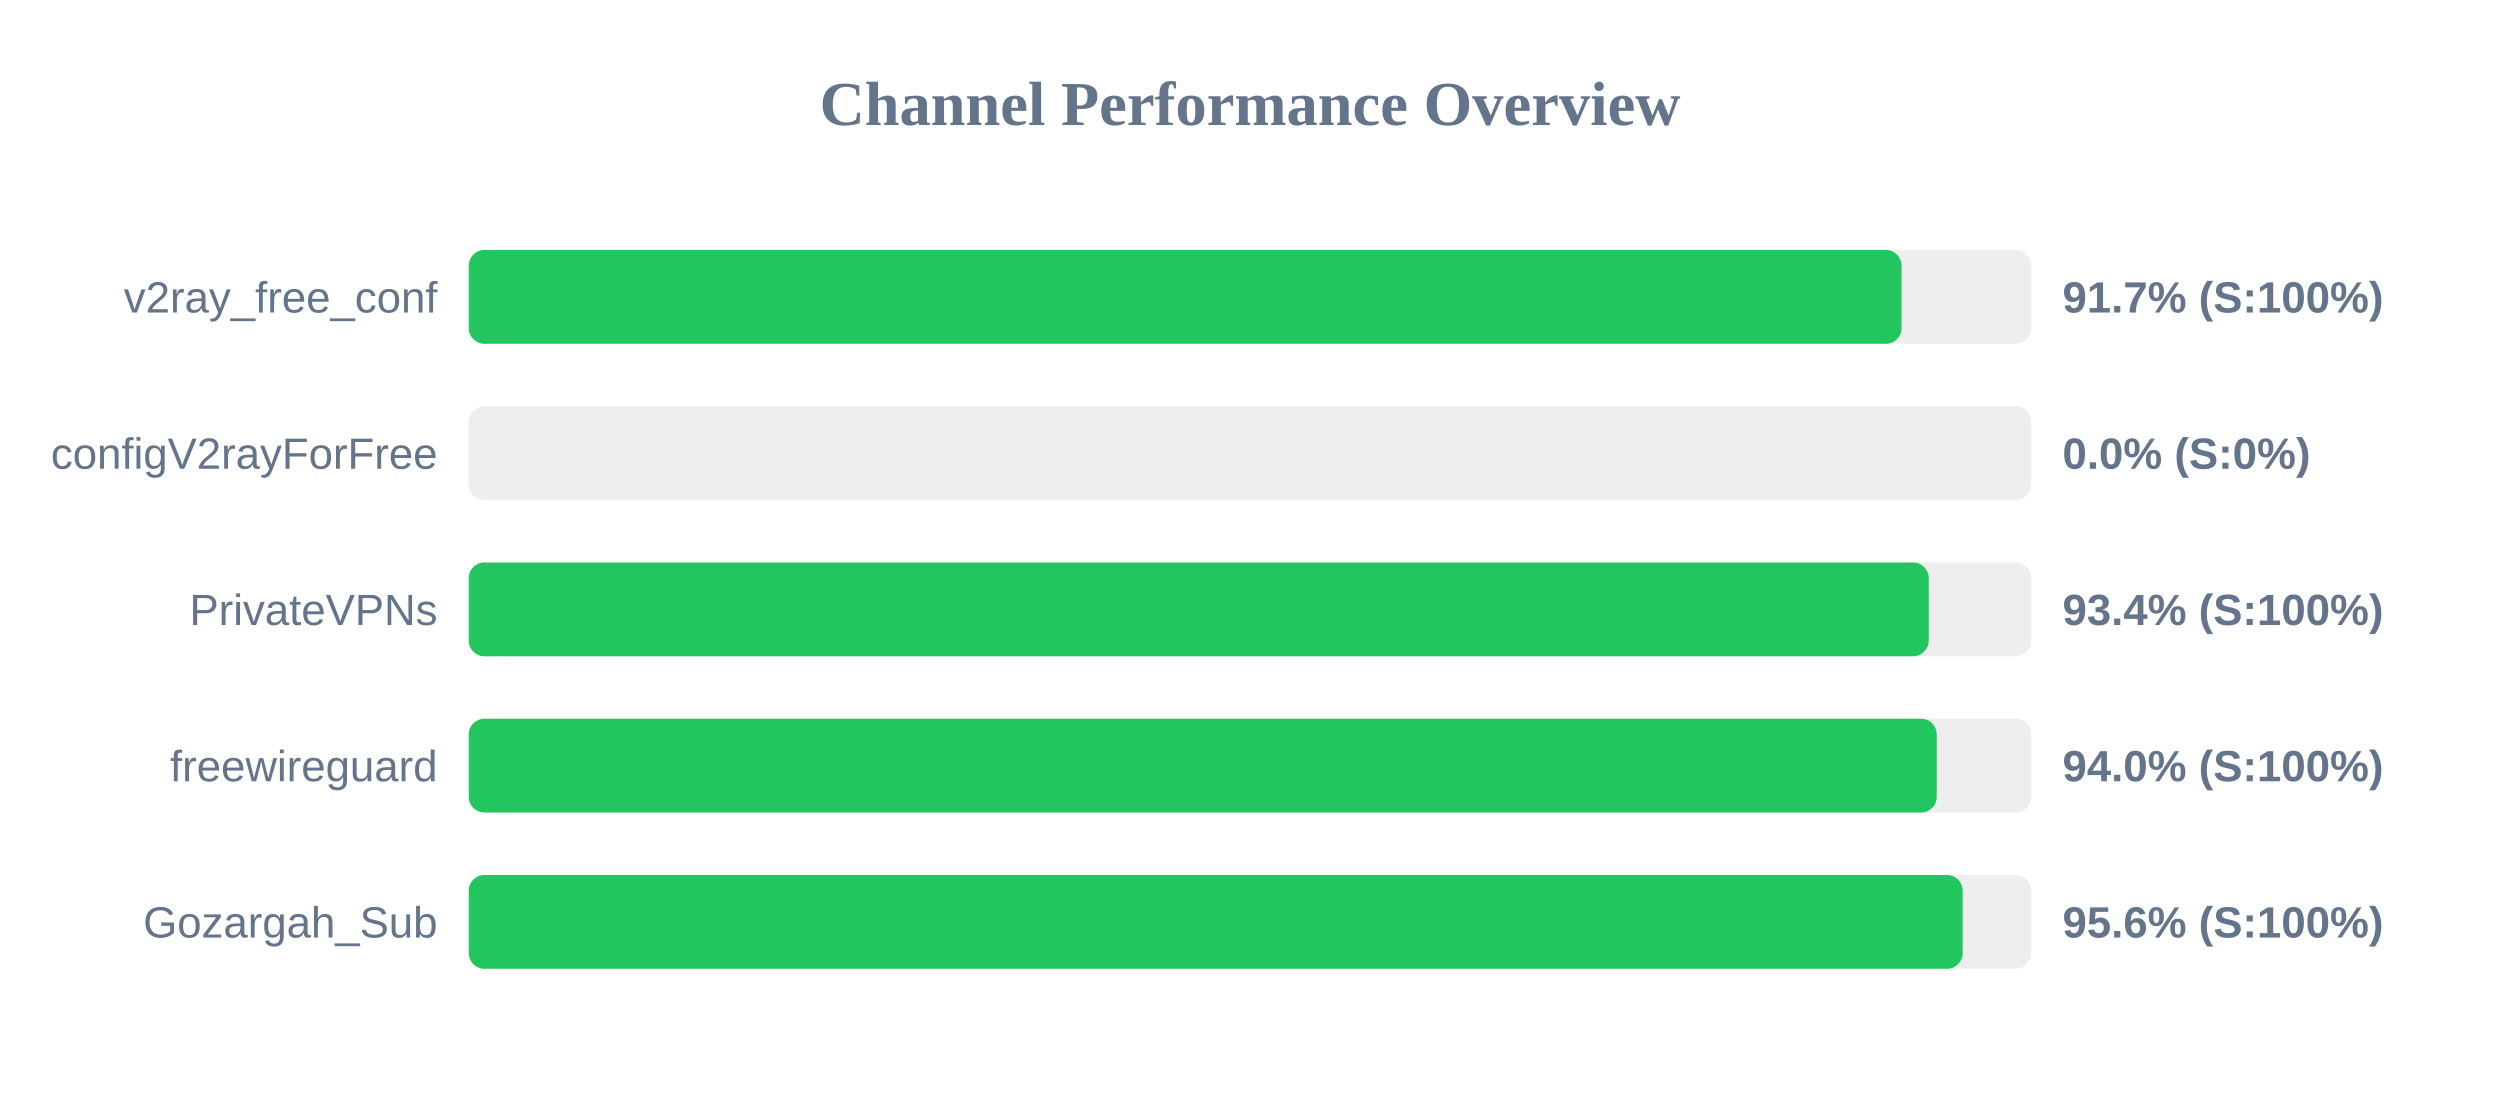
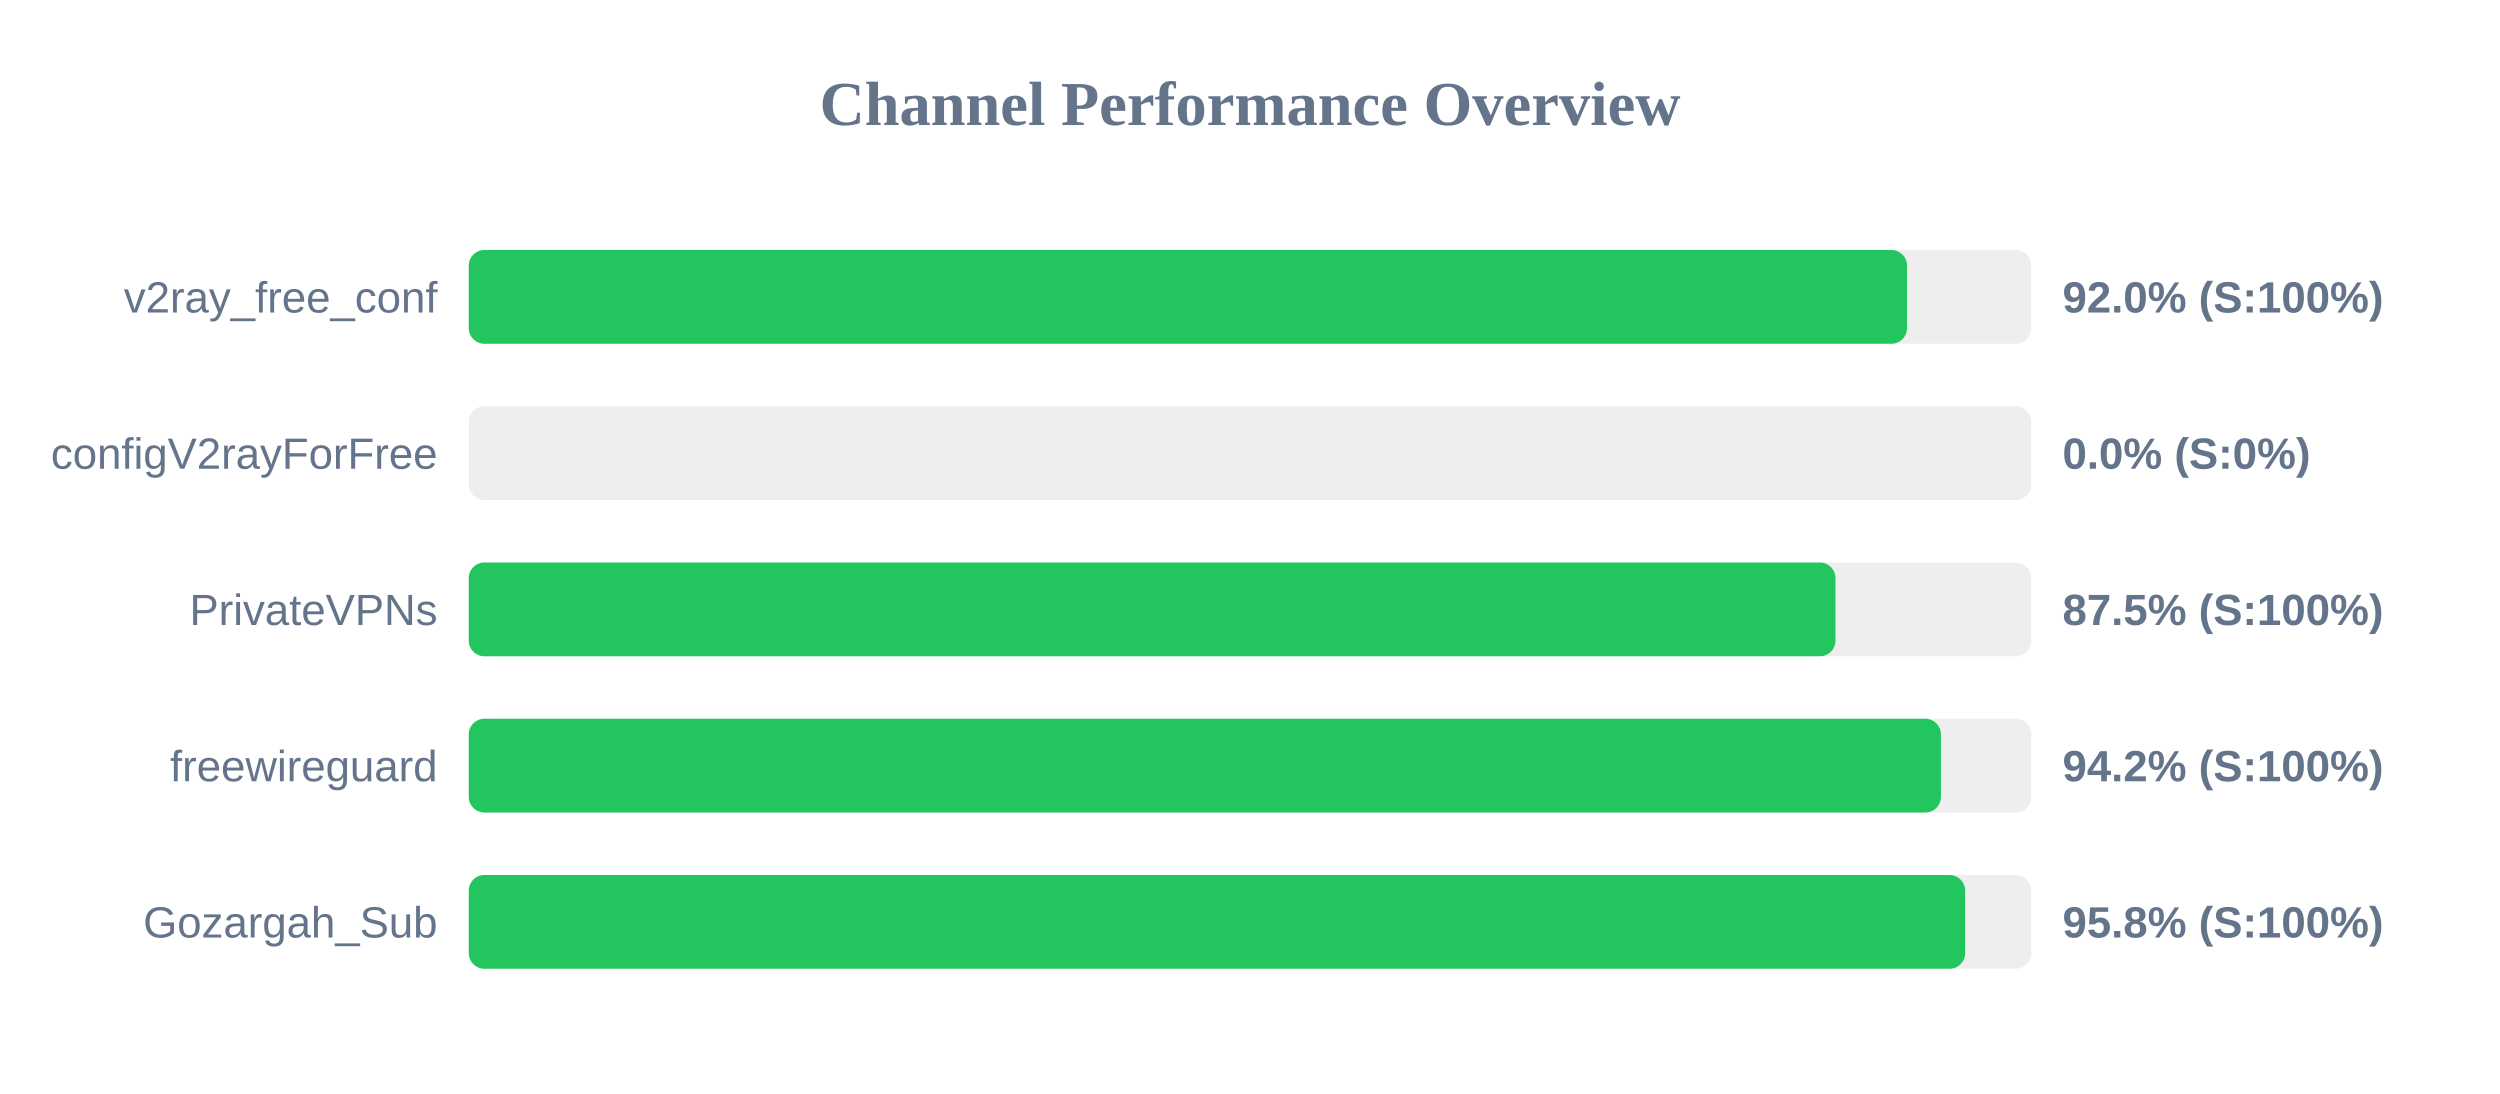
<svg xmlns="http://www.w3.org/2000/svg" width="800" height="350" version="1.1">
  <style>
        .row { font: 14px Arial; fill: #64748b; }
        .score { font: bold 14px Arial; fill: #64748b; }
    </style>
  <text x="400" y="40" text-anchor="middle" font-size="20px" font-weight="bold" fill="#64748b">Channel Performance Overview</text>
  <rect x="150" y="80" width="500" height="30" fill="#eee" rx="5" />
-   <rect x="150" y="80" width="458.5" height="30" fill="#22c55e" rx="5" />
+   <rect x="150" y="80" width="460.25" height="30" fill="#22c55e" rx="5" />
  <text x="140" y="100" text-anchor="end" class="row">v2ray_free_conf</text>
-   <text x="660" y="100" text-anchor="start" class="score">91.7% (S:100%)</text>
+   <text x="660" y="100" text-anchor="start" class="score">92.0% (S:100%)</text>
  <rect x="150" y="130" width="500" height="30" fill="#eee" rx="5" />
  <rect x="150" y="130" width="0.0" height="30" fill="#ef4444" rx="5" />
  <text x="140" y="150" text-anchor="end" class="row">configV2rayForFree</text>
  <text x="660" y="150" text-anchor="start" class="score">0.0% (S:0%)</text>
  <rect x="150" y="180" width="500" height="30" fill="#eee" rx="5" />
-   <rect x="150" y="180" width="467.2" height="30" fill="#22c55e" rx="5" />
+   <rect x="150" y="180" width="437.35" height="30" fill="#22c55e" rx="5" />
  <text x="140" y="200" text-anchor="end" class="row">PrivateVPNs</text>
-   <text x="660" y="200" text-anchor="start" class="score">93.4% (S:100%)</text>
+   <text x="660" y="200" text-anchor="start" class="score">87.5% (S:100%)</text>
  <rect x="150" y="230" width="500" height="30" fill="#eee" rx="5" />
-   <rect x="150" y="230" width="469.75" height="30" fill="#22c55e" rx="5" />
+   <rect x="150" y="230" width="471.1" height="30" fill="#22c55e" rx="5" />
  <text x="140" y="250" text-anchor="end" class="row">freewireguard</text>
-   <text x="660" y="250" text-anchor="start" class="score">94.0% (S:100%)</text>
+   <text x="660" y="250" text-anchor="start" class="score">94.2% (S:100%)</text>
  <rect x="150" y="280" width="500" height="30" fill="#eee" rx="5" />
-   <rect x="150" y="280" width="478.05" height="30" fill="#22c55e" rx="5" />
+   <rect x="150" y="280" width="478.85" height="30" fill="#22c55e" rx="5" />
  <text x="140" y="300" text-anchor="end" class="row">Gozargah_Sub</text>
-   <text x="660" y="300" text-anchor="start" class="score">95.6% (S:100%)</text>
+   <text x="660" y="300" text-anchor="start" class="score">95.8% (S:100%)</text>
</svg>
